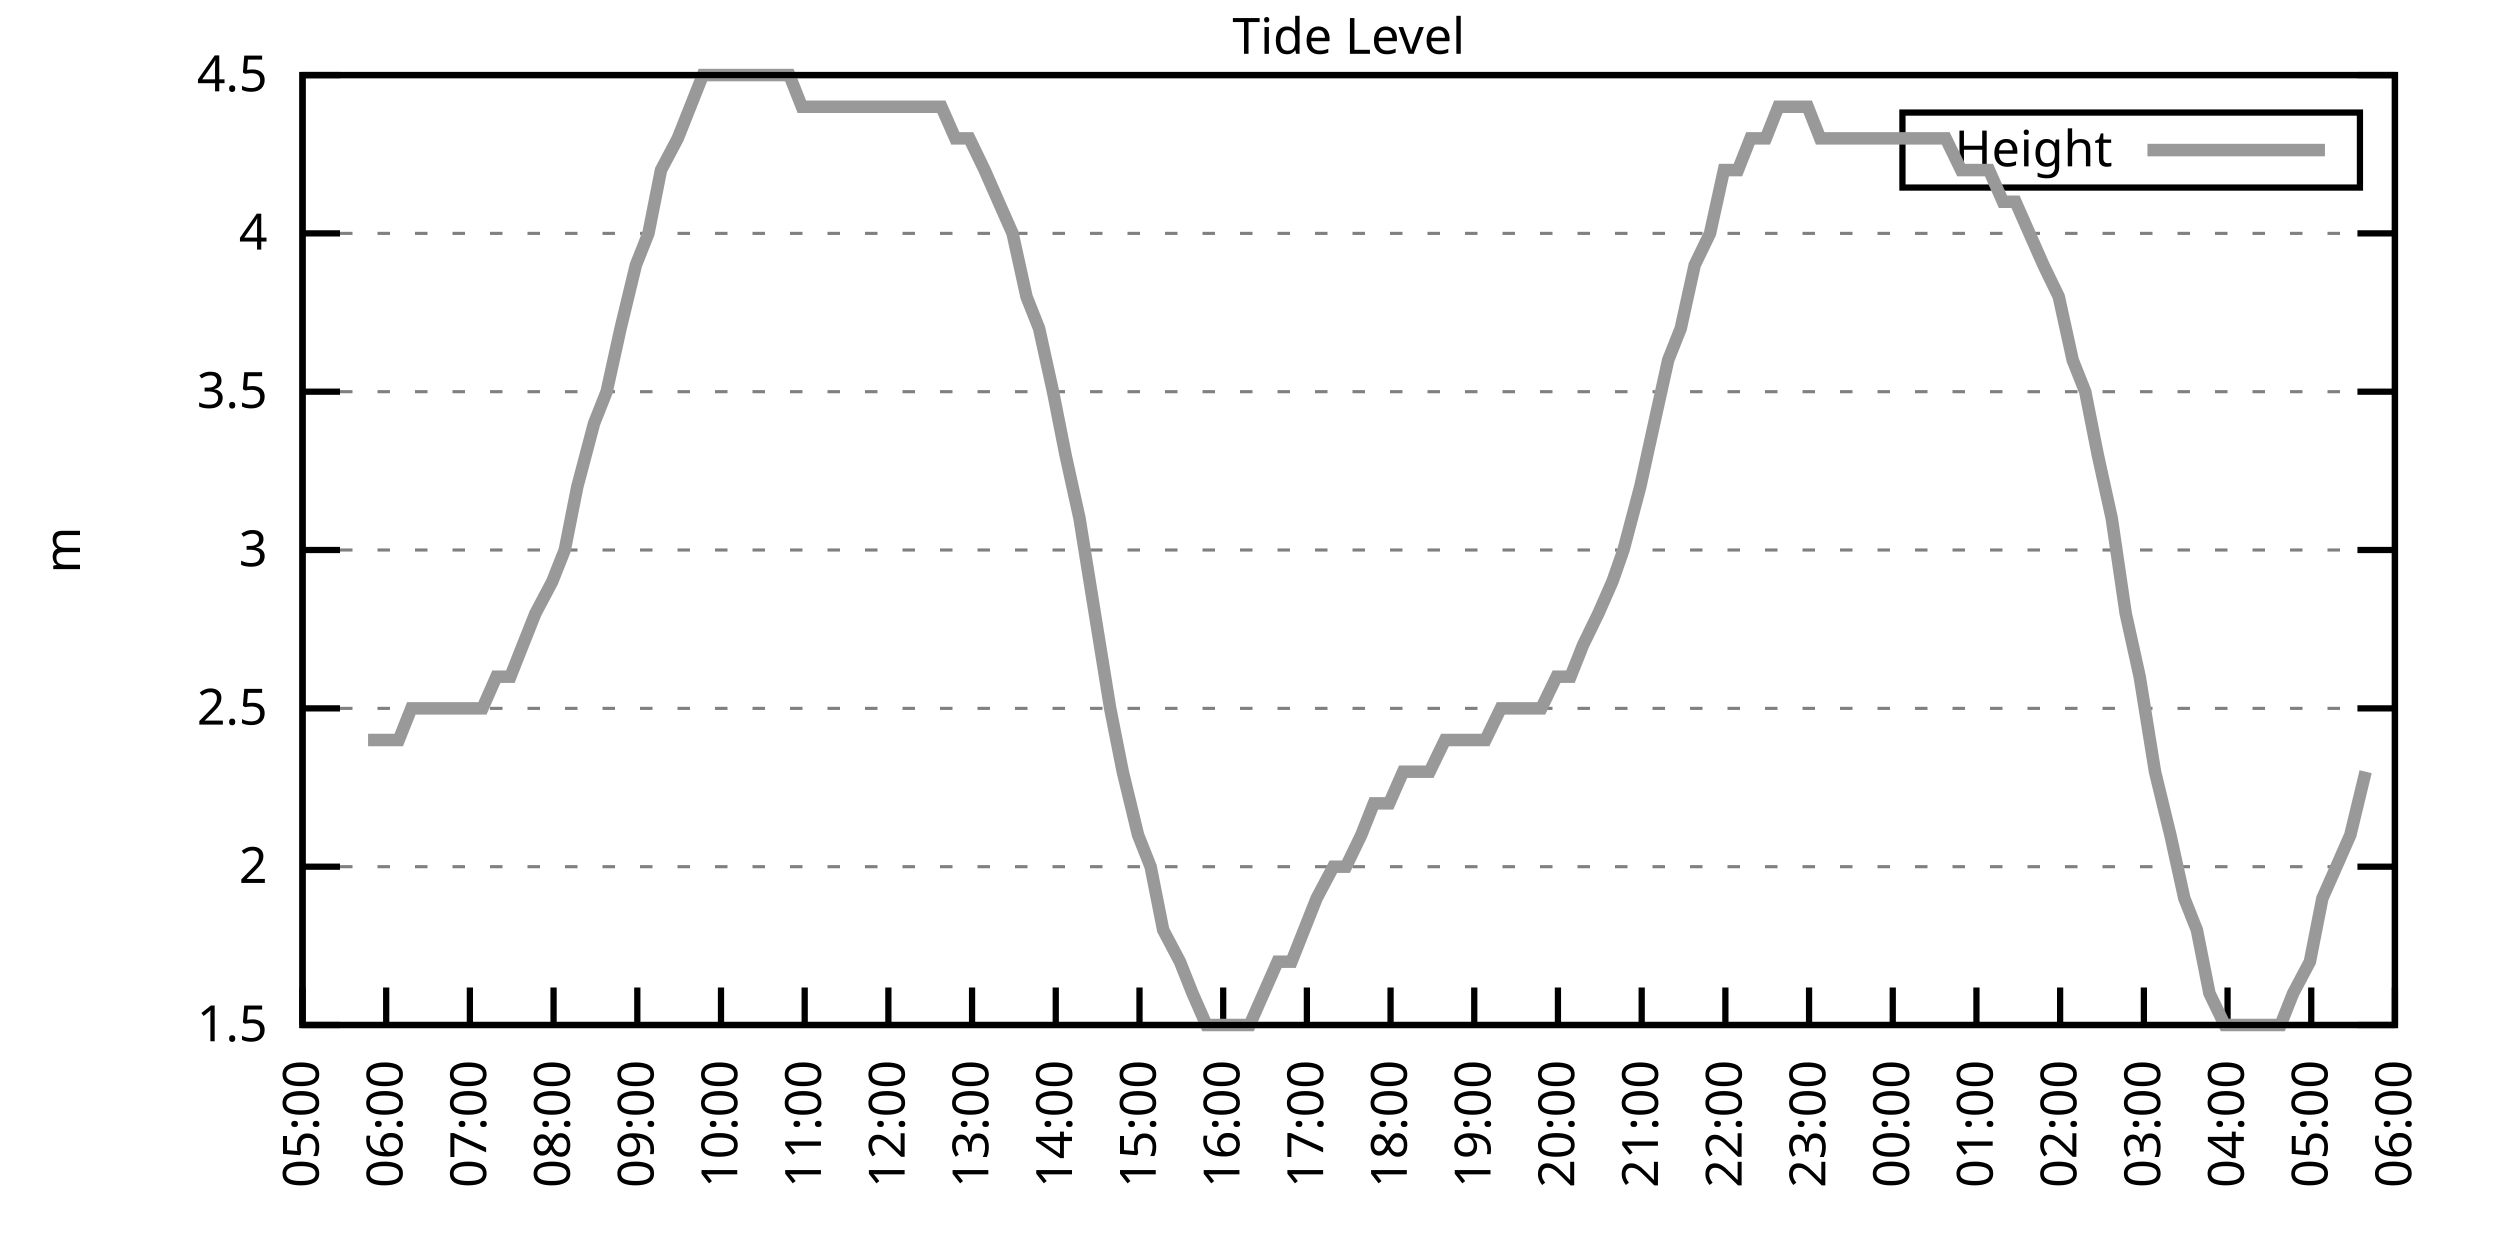
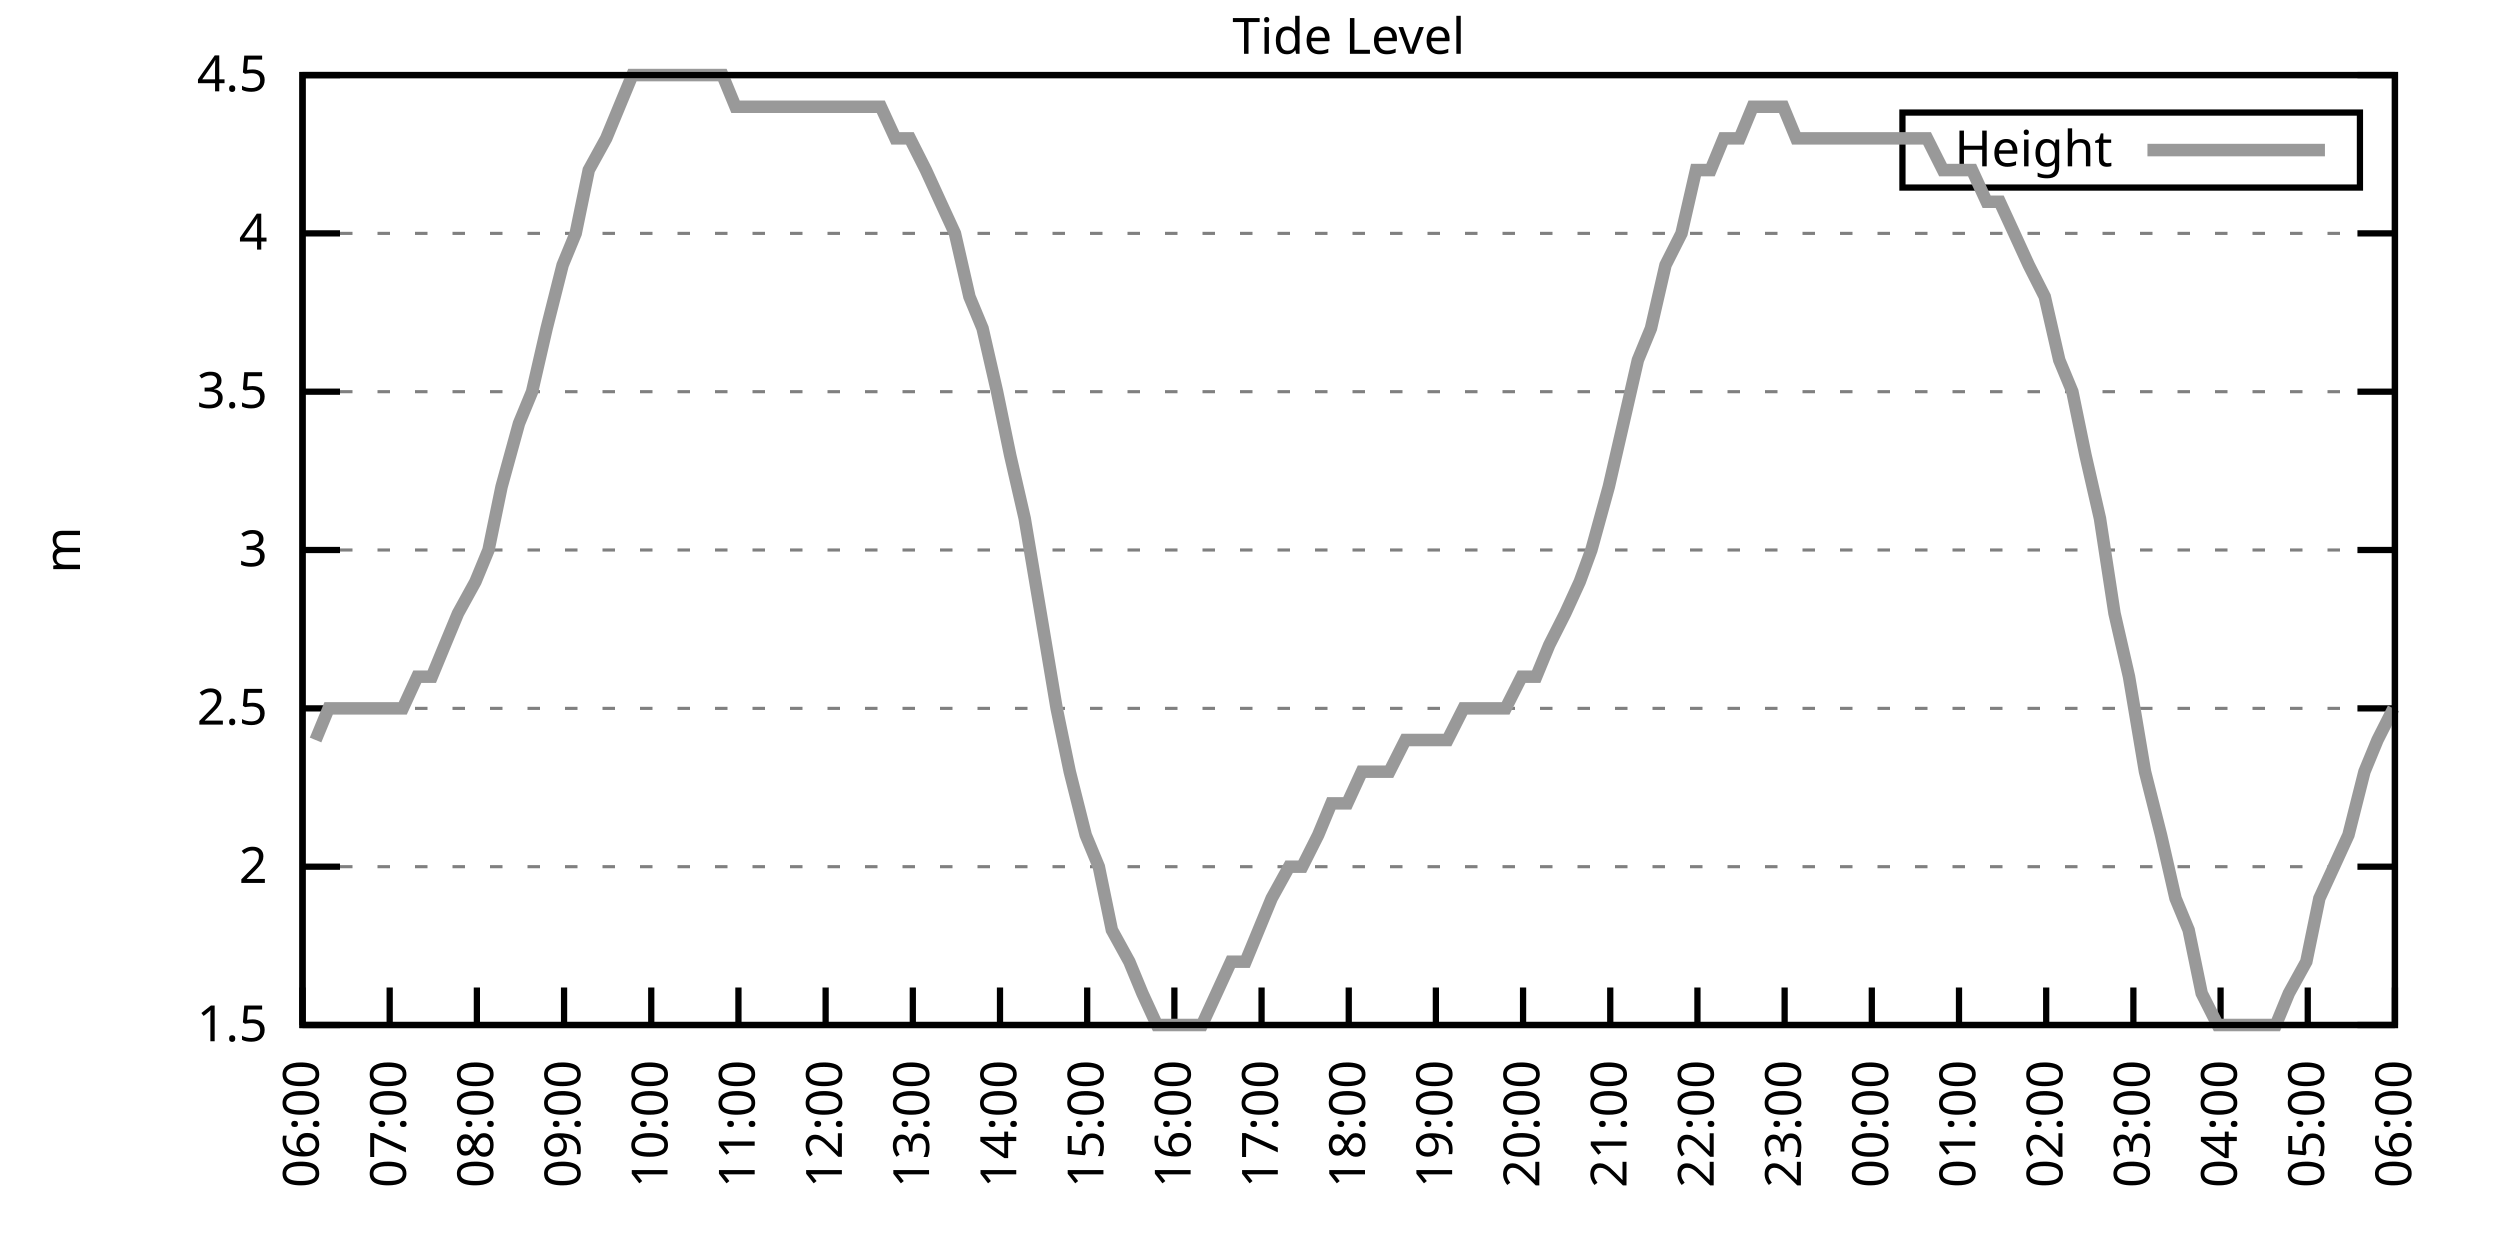
<svg xmlns="http://www.w3.org/2000/svg" xmlns:xlink="http://www.w3.org/1999/xlink" width="400" height="200" viewBox="0 0 400 200">
  <g id="gnuplot_canvas">
    <rect x="0" y="0" width="400" height="200" fill="none" />
    <defs>
      <circle id="gpDot" r="0.5" stroke-width="0.5" stroke="currentColor" />
      <path id="gpPt0" stroke-width="0.333" stroke="currentColor" d="M-1,0 h2 M0,-1 v2" />
      <path id="gpPt1" stroke-width="0.333" stroke="currentColor" d="M-1,-1 L1,1 M1,-1 L-1,1" />
      <path id="gpPt2" stroke-width="0.333" stroke="currentColor" d="M-1,0 L1,0 M0,-1 L0,1 M-1,-1 L1,1 M-1,1 L1,-1" />
      <rect id="gpPt3" stroke-width="0.333" stroke="currentColor" x="-1" y="-1" width="2" height="2" />
      <rect id="gpPt4" stroke-width="0.333" stroke="currentColor" fill="currentColor" x="-1" y="-1" width="2" height="2" />
      <circle id="gpPt5" stroke-width="0.333" stroke="currentColor" cx="0" cy="0" r="1" />
      <use xlink:href="#gpPt5" id="gpPt6" fill="currentColor" stroke="none" />
      <path id="gpPt7" stroke-width="0.333" stroke="currentColor" d="M0,-1.33 L-1.33,0.67 L1.33,0.67 z" />
      <use xlink:href="#gpPt7" id="gpPt8" fill="currentColor" stroke="none" />
      <use xlink:href="#gpPt7" id="gpPt9" stroke="currentColor" transform="rotate(180)" />
      <use xlink:href="#gpPt9" id="gpPt10" fill="currentColor" stroke="none" />
      <use xlink:href="#gpPt3" id="gpPt11" stroke="currentColor" transform="rotate(45)" />
      <use xlink:href="#gpPt11" id="gpPt12" fill="currentColor" stroke="none" />
      <path id="gpPt13" stroke-width="0.333" stroke="currentColor" d="M0,1.330 L1.265,0.411 L0.782,-1.067 L-0.782,-1.076 L-1.265,0.411 z" />
      <use xlink:href="#gpPt13" id="gpPt14" fill="currentColor" stroke="none" />
      <filter id="textbox" filterUnits="objectBoundingBox" x="0" y="0" height="1" width="1">
        <feFlood flood-color="white" flood-opacity="1" result="bgnd" />
        <feComposite in="SourceGraphic" in2="bgnd" operator="atop" />
      </filter>
      <filter id="greybox" filterUnits="objectBoundingBox" x="0" y="0" height="1" width="1">
        <feFlood flood-color="lightgrey" flood-opacity="1" result="grey" />
        <feComposite in="SourceGraphic" in2="grey" operator="atop" />
      </filter>
    </defs>
    <g fill="none" color="white" stroke="currentColor" stroke-width="1.00" stroke-linecap="butt" stroke-linejoin="miter">
</g>
    <g fill="none" color="black" stroke="currentColor" stroke-width="1.00" stroke-linecap="butt" stroke-linejoin="miter">
      <g stroke="none" shape-rendering="crispEdges">
        <polygon fill="rgb(255, 255, 255)" points="48.40,164.00 383.18,164.00 383.18,12.02 48.40,12.02 " />
      </g>
    </g>
    <g fill="none" color="black" stroke="currentColor" stroke-width="1.00" stroke-linecap="butt" stroke-linejoin="miter">
</g>
    <g fill="none" color="black" stroke="black" stroke-width="0.50" stroke-linecap="butt" stroke-linejoin="miter">
</g>
    <g fill="none" color="gray" stroke="currentColor" stroke-width="0.50" stroke-linecap="butt" stroke-linejoin="miter">
      <path stroke="gray" stroke-dasharray="2,4" class="gridline" d="M48.40,164.00 L383.19,164.00  " />
    </g>
    <g fill="none" color="gray" stroke="gray" stroke-width="1.00" stroke-linecap="butt" stroke-linejoin="miter">
</g>
    <g fill="none" color="black" stroke="currentColor" stroke-width="1.00" stroke-linecap="butt" stroke-linejoin="miter">
      <path stroke="black" d="M48.40,164.00 L54.40,164.00 M383.19,164.00 L377.19,164.00  " />
      <g transform="translate(42.80,166.60)" stroke="none" fill="black" font-family="Sans" font-size="8.00" text-anchor="end">
        <text>
          <tspan font-family="Sans"> 1.5</tspan>
        </text>
      </g>
    </g>
    <g fill="none" color="black" stroke="currentColor" stroke-width="1.00" stroke-linecap="butt" stroke-linejoin="miter">
</g>
    <g fill="none" color="black" stroke="black" stroke-width="0.50" stroke-linecap="butt" stroke-linejoin="miter">
</g>
    <g fill="none" color="gray" stroke="currentColor" stroke-width="0.50" stroke-linecap="butt" stroke-linejoin="miter">
      <path stroke="gray" stroke-dasharray="2,4" class="gridline" d="M48.40,138.67 L383.19,138.67  " />
    </g>
    <g fill="none" color="gray" stroke="gray" stroke-width="1.00" stroke-linecap="butt" stroke-linejoin="miter">
</g>
    <g fill="none" color="black" stroke="currentColor" stroke-width="1.00" stroke-linecap="butt" stroke-linejoin="miter">
      <path stroke="black" d="M48.40,138.67 L54.40,138.67 M383.19,138.67 L377.19,138.67  " />
      <g transform="translate(42.80,141.27)" stroke="none" fill="black" font-family="Sans" font-size="8.00" text-anchor="end">
        <text>
          <tspan font-family="Sans"> 2</tspan>
        </text>
      </g>
    </g>
    <g fill="none" color="black" stroke="currentColor" stroke-width="1.00" stroke-linecap="butt" stroke-linejoin="miter">
</g>
    <g fill="none" color="black" stroke="black" stroke-width="0.50" stroke-linecap="butt" stroke-linejoin="miter">
</g>
    <g fill="none" color="gray" stroke="currentColor" stroke-width="0.50" stroke-linecap="butt" stroke-linejoin="miter">
      <path stroke="gray" stroke-dasharray="2,4" class="gridline" d="M48.40,113.34 L383.19,113.34  " />
    </g>
    <g fill="none" color="gray" stroke="gray" stroke-width="1.00" stroke-linecap="butt" stroke-linejoin="miter">
</g>
    <g fill="none" color="black" stroke="currentColor" stroke-width="1.00" stroke-linecap="butt" stroke-linejoin="miter">
      <path stroke="black" d="M48.40,113.34 L54.40,113.34 M383.19,113.34 L377.19,113.34  " />
      <g transform="translate(42.80,115.94)" stroke="none" fill="black" font-family="Sans" font-size="8.00" text-anchor="end">
        <text>
          <tspan font-family="Sans"> 2.5</tspan>
        </text>
      </g>
    </g>
    <g fill="none" color="black" stroke="currentColor" stroke-width="1.00" stroke-linecap="butt" stroke-linejoin="miter">
</g>
    <g fill="none" color="black" stroke="black" stroke-width="0.50" stroke-linecap="butt" stroke-linejoin="miter">
</g>
    <g fill="none" color="gray" stroke="currentColor" stroke-width="0.50" stroke-linecap="butt" stroke-linejoin="miter">
      <path stroke="gray" stroke-dasharray="2,4" class="gridline" d="M48.40,88.00 L383.19,88.00  " />
    </g>
    <g fill="none" color="gray" stroke="gray" stroke-width="1.00" stroke-linecap="butt" stroke-linejoin="miter">
</g>
    <g fill="none" color="black" stroke="currentColor" stroke-width="1.00" stroke-linecap="butt" stroke-linejoin="miter">
      <path stroke="black" d="M48.40,88.00 L54.40,88.00 M383.19,88.00 L377.19,88.00  " />
      <g transform="translate(42.80,90.60)" stroke="none" fill="black" font-family="Sans" font-size="8.00" text-anchor="end">
        <text>
          <tspan font-family="Sans"> 3</tspan>
        </text>
      </g>
    </g>
    <g fill="none" color="black" stroke="currentColor" stroke-width="1.00" stroke-linecap="butt" stroke-linejoin="miter">
</g>
    <g fill="none" color="black" stroke="black" stroke-width="0.50" stroke-linecap="butt" stroke-linejoin="miter">
</g>
    <g fill="none" color="gray" stroke="currentColor" stroke-width="0.50" stroke-linecap="butt" stroke-linejoin="miter">
      <path stroke="gray" stroke-dasharray="2,4" class="gridline" d="M48.40,62.67 L383.19,62.67  " />
    </g>
    <g fill="none" color="gray" stroke="gray" stroke-width="1.00" stroke-linecap="butt" stroke-linejoin="miter">
</g>
    <g fill="none" color="black" stroke="currentColor" stroke-width="1.00" stroke-linecap="butt" stroke-linejoin="miter">
      <path stroke="black" d="M48.40,62.67 L54.40,62.67 M383.19,62.67 L377.19,62.67  " />
      <g transform="translate(42.80,65.27)" stroke="none" fill="black" font-family="Sans" font-size="8.00" text-anchor="end">
        <text>
          <tspan font-family="Sans"> 3.5</tspan>
        </text>
      </g>
    </g>
    <g fill="none" color="black" stroke="currentColor" stroke-width="1.00" stroke-linecap="butt" stroke-linejoin="miter">
</g>
    <g fill="none" color="black" stroke="black" stroke-width="0.50" stroke-linecap="butt" stroke-linejoin="miter">
</g>
    <g fill="none" color="gray" stroke="currentColor" stroke-width="0.50" stroke-linecap="butt" stroke-linejoin="miter">
      <path stroke="gray" stroke-dasharray="2,4" class="gridline" d="M48.40,37.34 L383.19,37.34  " />
    </g>
    <g fill="none" color="gray" stroke="gray" stroke-width="1.00" stroke-linecap="butt" stroke-linejoin="miter">
</g>
    <g fill="none" color="black" stroke="currentColor" stroke-width="1.00" stroke-linecap="butt" stroke-linejoin="miter">
      <path stroke="black" d="M48.40,37.34 L54.40,37.34 M383.19,37.34 L377.19,37.34  " />
      <g transform="translate(42.80,39.94)" stroke="none" fill="black" font-family="Sans" font-size="8.00" text-anchor="end">
        <text>
          <tspan font-family="Sans"> 4</tspan>
        </text>
      </g>
    </g>
    <g fill="none" color="black" stroke="currentColor" stroke-width="1.00" stroke-linecap="butt" stroke-linejoin="miter">
</g>
    <g fill="none" color="black" stroke="black" stroke-width="0.50" stroke-linecap="butt" stroke-linejoin="miter">
</g>
    <g fill="none" color="gray" stroke="currentColor" stroke-width="0.50" stroke-linecap="butt" stroke-linejoin="miter">
      <path stroke="gray" stroke-dasharray="2,4" class="gridline" d="M48.40,12.01 L383.19,12.01  " />
    </g>
    <g fill="none" color="gray" stroke="gray" stroke-width="1.00" stroke-linecap="butt" stroke-linejoin="miter">
</g>
    <g fill="none" color="black" stroke="currentColor" stroke-width="1.00" stroke-linecap="butt" stroke-linejoin="miter">
      <path stroke="black" d="M48.40,12.01 L54.40,12.01 M383.19,12.01 L377.19,12.01  " />
      <g transform="translate(42.80,14.61)" stroke="none" fill="black" font-family="Sans" font-size="8.00" text-anchor="end">
        <text>
          <tspan font-family="Sans"> 4.5</tspan>
        </text>
      </g>
    </g>
    <g fill="none" color="black" stroke="currentColor" stroke-width="1.00" stroke-linecap="butt" stroke-linejoin="miter">
      <path stroke="black" d="M48.40,164.00 L48.40,158.00  " />
      <g transform="translate(51.00,169.60) rotate(270.00)" stroke="none" fill="black" font-family="Sans" font-size="8.00" text-anchor="end">
        <text>
-           <tspan font-family="Sans">05:00</tspan>
-         </text>
-       </g>
-     </g>
-     <g fill="none" color="black" stroke="currentColor" stroke-width="1.00" stroke-linecap="butt" stroke-linejoin="miter">
-       <path stroke="black" d="M61.79,164.00 L61.79,158.00  " />
-       <g transform="translate(64.39,169.60) rotate(270.00)" stroke="none" fill="black" font-family="Sans" font-size="8.00" text-anchor="end">
-         <text>
          <tspan font-family="Sans">06:00</tspan>
        </text>
      </g>
    </g>
    <g fill="none" color="black" stroke="currentColor" stroke-width="1.00" stroke-linecap="butt" stroke-linejoin="miter">
-       <path stroke="black" d="M75.18,164.00 L75.18,158.00  " />
-       <g transform="translate(77.78,169.60) rotate(270.00)" stroke="none" fill="black" font-family="Sans" font-size="8.00" text-anchor="end">
+       <path stroke="black" d="M62.35,164.00 L62.35,158.00  " />
+       <g transform="translate(64.95,169.60) rotate(270.00)" stroke="none" fill="black" font-family="Sans" font-size="8.00" text-anchor="end">
        <text>
          <tspan font-family="Sans">07:00</tspan>
        </text>
      </g>
    </g>
    <g fill="none" color="black" stroke="currentColor" stroke-width="1.00" stroke-linecap="butt" stroke-linejoin="miter">
-       <path stroke="black" d="M88.57,164.00 L88.57,158.00  " />
-       <g transform="translate(91.17,169.60) rotate(270.00)" stroke="none" fill="black" font-family="Sans" font-size="8.00" text-anchor="end">
+       <path stroke="black" d="M76.30,164.00 L76.30,158.00  " />
+       <g transform="translate(78.90,169.60) rotate(270.00)" stroke="none" fill="black" font-family="Sans" font-size="8.00" text-anchor="end">
        <text>
          <tspan font-family="Sans">08:00</tspan>
        </text>
      </g>
    </g>
    <g fill="none" color="black" stroke="currentColor" stroke-width="1.00" stroke-linecap="butt" stroke-linejoin="miter">
-       <path stroke="black" d="M101.97,164.00 L101.97,158.00  " />
-       <g transform="translate(104.57,169.60) rotate(270.00)" stroke="none" fill="black" font-family="Sans" font-size="8.00" text-anchor="end">
+       <path stroke="black" d="M90.25,164.00 L90.25,158.00  " />
+       <g transform="translate(92.85,169.60) rotate(270.00)" stroke="none" fill="black" font-family="Sans" font-size="8.00" text-anchor="end">
        <text>
          <tspan font-family="Sans">09:00</tspan>
        </text>
      </g>
    </g>
    <g fill="none" color="black" stroke="currentColor" stroke-width="1.00" stroke-linecap="butt" stroke-linejoin="miter">
-       <path stroke="black" d="M115.36,164.00 L115.36,158.00  " />
-       <g transform="translate(117.96,169.60) rotate(270.00)" stroke="none" fill="black" font-family="Sans" font-size="8.00" text-anchor="end">
+       <path stroke="black" d="M104.20,164.00 L104.20,158.00  " />
+       <g transform="translate(106.80,169.60) rotate(270.00)" stroke="none" fill="black" font-family="Sans" font-size="8.00" text-anchor="end">
        <text>
          <tspan font-family="Sans">10:00</tspan>
        </text>
      </g>
    </g>
    <g fill="none" color="black" stroke="currentColor" stroke-width="1.00" stroke-linecap="butt" stroke-linejoin="miter">
-       <path stroke="black" d="M128.75,164.00 L128.75,158.00  " />
-       <g transform="translate(131.35,169.60) rotate(270.00)" stroke="none" fill="black" font-family="Sans" font-size="8.00" text-anchor="end">
+       <path stroke="black" d="M118.15,164.00 L118.15,158.00  " />
+       <g transform="translate(120.75,169.60) rotate(270.00)" stroke="none" fill="black" font-family="Sans" font-size="8.00" text-anchor="end">
        <text>
          <tspan font-family="Sans">11:00</tspan>
        </text>
      </g>
    </g>
    <g fill="none" color="black" stroke="currentColor" stroke-width="1.00" stroke-linecap="butt" stroke-linejoin="miter">
-       <path stroke="black" d="M142.14,164.00 L142.14,158.00  " />
-       <g transform="translate(144.74,169.60) rotate(270.00)" stroke="none" fill="black" font-family="Sans" font-size="8.00" text-anchor="end">
+       <path stroke="black" d="M132.10,164.00 L132.10,158.00  " />
+       <g transform="translate(134.70,169.60) rotate(270.00)" stroke="none" fill="black" font-family="Sans" font-size="8.00" text-anchor="end">
        <text>
          <tspan font-family="Sans">12:00</tspan>
        </text>
      </g>
    </g>
    <g fill="none" color="black" stroke="currentColor" stroke-width="1.00" stroke-linecap="butt" stroke-linejoin="miter">
-       <path stroke="black" d="M155.53,164.00 L155.53,158.00  " />
-       <g transform="translate(158.13,169.60) rotate(270.00)" stroke="none" fill="black" font-family="Sans" font-size="8.00" text-anchor="end">
+       <path stroke="black" d="M146.05,164.00 L146.05,158.00  " />
+       <g transform="translate(148.65,169.60) rotate(270.00)" stroke="none" fill="black" font-family="Sans" font-size="8.00" text-anchor="end">
        <text>
          <tspan font-family="Sans">13:00</tspan>
        </text>
      </g>
    </g>
    <g fill="none" color="black" stroke="currentColor" stroke-width="1.00" stroke-linecap="butt" stroke-linejoin="miter">
-       <path stroke="black" d="M168.92,164.00 L168.92,158.00  " />
-       <g transform="translate(171.52,169.60) rotate(270.00)" stroke="none" fill="black" font-family="Sans" font-size="8.00" text-anchor="end">
+       <path stroke="black" d="M160.00,164.00 L160.00,158.00  " />
+       <g transform="translate(162.60,169.60) rotate(270.00)" stroke="none" fill="black" font-family="Sans" font-size="8.00" text-anchor="end">
        <text>
          <tspan font-family="Sans">14:00</tspan>
        </text>
      </g>
    </g>
    <g fill="none" color="black" stroke="currentColor" stroke-width="1.00" stroke-linecap="butt" stroke-linejoin="miter">
-       <path stroke="black" d="M182.32,164.00 L182.32,158.00  " />
-       <g transform="translate(184.92,169.60) rotate(270.00)" stroke="none" fill="black" font-family="Sans" font-size="8.00" text-anchor="end">
+       <path stroke="black" d="M173.95,164.00 L173.95,158.00  " />
+       <g transform="translate(176.55,169.60) rotate(270.00)" stroke="none" fill="black" font-family="Sans" font-size="8.00" text-anchor="end">
        <text>
          <tspan font-family="Sans">15:00</tspan>
        </text>
      </g>
    </g>
    <g fill="none" color="black" stroke="currentColor" stroke-width="1.00" stroke-linecap="butt" stroke-linejoin="miter">
-       <path stroke="black" d="M195.71,164.00 L195.71,158.00  " />
-       <g transform="translate(198.31,169.60) rotate(270.00)" stroke="none" fill="black" font-family="Sans" font-size="8.00" text-anchor="end">
+       <path stroke="black" d="M187.90,164.00 L187.90,158.00  " />
+       <g transform="translate(190.50,169.60) rotate(270.00)" stroke="none" fill="black" font-family="Sans" font-size="8.00" text-anchor="end">
        <text>
          <tspan font-family="Sans">16:00</tspan>
        </text>
      </g>
    </g>
    <g fill="none" color="black" stroke="currentColor" stroke-width="1.00" stroke-linecap="butt" stroke-linejoin="miter">
-       <path stroke="black" d="M209.10,164.00 L209.10,158.00  " />
-       <g transform="translate(211.70,169.60) rotate(270.00)" stroke="none" fill="black" font-family="Sans" font-size="8.00" text-anchor="end">
+       <path stroke="black" d="M201.85,164.00 L201.85,158.00  " />
+       <g transform="translate(204.45,169.60) rotate(270.00)" stroke="none" fill="black" font-family="Sans" font-size="8.00" text-anchor="end">
        <text>
          <tspan font-family="Sans">17:00</tspan>
        </text>
      </g>
    </g>
    <g fill="none" color="black" stroke="currentColor" stroke-width="1.00" stroke-linecap="butt" stroke-linejoin="miter">
-       <path stroke="black" d="M222.49,164.00 L222.49,158.00  " />
-       <g transform="translate(225.09,169.60) rotate(270.00)" stroke="none" fill="black" font-family="Sans" font-size="8.00" text-anchor="end">
+       <path stroke="black" d="M215.80,164.00 L215.80,158.00  " />
+       <g transform="translate(218.40,169.60) rotate(270.00)" stroke="none" fill="black" font-family="Sans" font-size="8.00" text-anchor="end">
        <text>
          <tspan font-family="Sans">18:00</tspan>
        </text>
      </g>
    </g>
    <g fill="none" color="black" stroke="currentColor" stroke-width="1.00" stroke-linecap="butt" stroke-linejoin="miter">
-       <path stroke="black" d="M235.88,164.00 L235.88,158.00  " />
-       <g transform="translate(238.48,169.60) rotate(270.00)" stroke="none" fill="black" font-family="Sans" font-size="8.00" text-anchor="end">
+       <path stroke="black" d="M229.74,164.00 L229.74,158.00  " />
+       <g transform="translate(232.34,169.60) rotate(270.00)" stroke="none" fill="black" font-family="Sans" font-size="8.00" text-anchor="end">
        <text>
          <tspan font-family="Sans">19:00</tspan>
        </text>
      </g>
    </g>
    <g fill="none" color="black" stroke="currentColor" stroke-width="1.00" stroke-linecap="butt" stroke-linejoin="miter">
-       <path stroke="black" d="M249.27,164.00 L249.27,158.00  " />
-       <g transform="translate(251.87,169.60) rotate(270.00)" stroke="none" fill="black" font-family="Sans" font-size="8.00" text-anchor="end">
+       <path stroke="black" d="M243.69,164.00 L243.69,158.00  " />
+       <g transform="translate(246.29,169.60) rotate(270.00)" stroke="none" fill="black" font-family="Sans" font-size="8.00" text-anchor="end">
        <text>
          <tspan font-family="Sans">20:00</tspan>
        </text>
      </g>
    </g>
    <g fill="none" color="black" stroke="currentColor" stroke-width="1.00" stroke-linecap="butt" stroke-linejoin="miter">
-       <path stroke="black" d="M262.67,164.00 L262.67,158.00  " />
-       <g transform="translate(265.27,169.60) rotate(270.00)" stroke="none" fill="black" font-family="Sans" font-size="8.00" text-anchor="end">
+       <path stroke="black" d="M257.64,164.00 L257.64,158.00  " />
+       <g transform="translate(260.24,169.60) rotate(270.00)" stroke="none" fill="black" font-family="Sans" font-size="8.00" text-anchor="end">
        <text>
          <tspan font-family="Sans">21:00</tspan>
        </text>
      </g>
    </g>
    <g fill="none" color="black" stroke="currentColor" stroke-width="1.00" stroke-linecap="butt" stroke-linejoin="miter">
-       <path stroke="black" d="M276.06,164.00 L276.06,158.00  " />
-       <g transform="translate(278.66,169.60) rotate(270.00)" stroke="none" fill="black" font-family="Sans" font-size="8.00" text-anchor="end">
+       <path stroke="black" d="M271.59,164.00 L271.59,158.00  " />
+       <g transform="translate(274.19,169.60) rotate(270.00)" stroke="none" fill="black" font-family="Sans" font-size="8.00" text-anchor="end">
        <text>
          <tspan font-family="Sans">22:00</tspan>
        </text>
      </g>
    </g>
    <g fill="none" color="black" stroke="currentColor" stroke-width="1.00" stroke-linecap="butt" stroke-linejoin="miter">
-       <path stroke="black" d="M289.45,164.00 L289.45,158.00  " />
-       <g transform="translate(292.05,169.60) rotate(270.00)" stroke="none" fill="black" font-family="Sans" font-size="8.00" text-anchor="end">
+       <path stroke="black" d="M285.54,164.00 L285.54,158.00  " />
+       <g transform="translate(288.14,169.60) rotate(270.00)" stroke="none" fill="black" font-family="Sans" font-size="8.00" text-anchor="end">
        <text>
          <tspan font-family="Sans">23:00</tspan>
        </text>
      </g>
    </g>
    <g fill="none" color="black" stroke="currentColor" stroke-width="1.00" stroke-linecap="butt" stroke-linejoin="miter">
-       <path stroke="black" d="M302.84,164.00 L302.84,158.00  " />
-       <g transform="translate(305.44,169.60) rotate(270.00)" stroke="none" fill="black" font-family="Sans" font-size="8.00" text-anchor="end">
+       <path stroke="black" d="M299.49,164.00 L299.49,158.00  " />
+       <g transform="translate(302.09,169.60) rotate(270.00)" stroke="none" fill="black" font-family="Sans" font-size="8.00" text-anchor="end">
        <text>
          <tspan font-family="Sans">00:00</tspan>
        </text>
      </g>
    </g>
    <g fill="none" color="black" stroke="currentColor" stroke-width="1.00" stroke-linecap="butt" stroke-linejoin="miter">
-       <path stroke="black" d="M316.23,164.00 L316.23,158.00  " />
-       <g transform="translate(318.83,169.60) rotate(270.00)" stroke="none" fill="black" font-family="Sans" font-size="8.00" text-anchor="end">
+       <path stroke="black" d="M313.44,164.00 L313.44,158.00  " />
+       <g transform="translate(316.04,169.60) rotate(270.00)" stroke="none" fill="black" font-family="Sans" font-size="8.00" text-anchor="end">
        <text>
          <tspan font-family="Sans">01:00</tspan>
        </text>
      </g>
    </g>
    <g fill="none" color="black" stroke="currentColor" stroke-width="1.00" stroke-linecap="butt" stroke-linejoin="miter">
-       <path stroke="black" d="M329.62,164.00 L329.62,158.00  " />
-       <g transform="translate(332.22,169.60) rotate(270.00)" stroke="none" fill="black" font-family="Sans" font-size="8.00" text-anchor="end">
+       <path stroke="black" d="M327.39,164.00 L327.39,158.00  " />
+       <g transform="translate(329.99,169.60) rotate(270.00)" stroke="none" fill="black" font-family="Sans" font-size="8.00" text-anchor="end">
        <text>
          <tspan font-family="Sans">02:00</tspan>
        </text>
      </g>
    </g>
    <g fill="none" color="black" stroke="currentColor" stroke-width="1.00" stroke-linecap="butt" stroke-linejoin="miter">
-       <path stroke="black" d="M343.02,164.00 L343.02,158.00  " />
-       <g transform="translate(345.62,169.60) rotate(270.00)" stroke="none" fill="black" font-family="Sans" font-size="8.00" text-anchor="end">
+       <path stroke="black" d="M341.34,164.00 L341.34,158.00  " />
+       <g transform="translate(343.94,169.60) rotate(270.00)" stroke="none" fill="black" font-family="Sans" font-size="8.00" text-anchor="end">
        <text>
          <tspan font-family="Sans">03:00</tspan>
        </text>
      </g>
    </g>
    <g fill="none" color="black" stroke="currentColor" stroke-width="1.00" stroke-linecap="butt" stroke-linejoin="miter">
-       <path stroke="black" d="M356.41,164.00 L356.41,158.00  " />
-       <g transform="translate(359.01,169.60) rotate(270.00)" stroke="none" fill="black" font-family="Sans" font-size="8.00" text-anchor="end">
+       <path stroke="black" d="M355.29,164.00 L355.29,158.00  " />
+       <g transform="translate(357.89,169.60) rotate(270.00)" stroke="none" fill="black" font-family="Sans" font-size="8.00" text-anchor="end">
        <text>
          <tspan font-family="Sans">04:00</tspan>
        </text>
      </g>
    </g>
    <g fill="none" color="black" stroke="currentColor" stroke-width="1.00" stroke-linecap="butt" stroke-linejoin="miter">
-       <path stroke="black" d="M369.80,164.00 L369.80,158.00  " />
-       <g transform="translate(372.40,169.60) rotate(270.00)" stroke="none" fill="black" font-family="Sans" font-size="8.00" text-anchor="end">
+       <path stroke="black" d="M369.24,164.00 L369.24,158.00  " />
+       <g transform="translate(371.84,169.60) rotate(270.00)" stroke="none" fill="black" font-family="Sans" font-size="8.00" text-anchor="end">
        <text>
          <tspan font-family="Sans">05:00</tspan>
        </text>
      </g>
    </g>
    <g fill="none" color="black" stroke="currentColor" stroke-width="1.00" stroke-linecap="butt" stroke-linejoin="miter">
      <path stroke="black" d="M383.19,164.00 L383.19,158.00  " />
      <g transform="translate(385.79,169.60) rotate(270.00)" stroke="none" fill="black" font-family="Sans" font-size="8.00" text-anchor="end">
        <text>
          <tspan font-family="Sans">06:00</tspan>
        </text>
      </g>
    </g>
    <g fill="none" color="black" stroke="currentColor" stroke-width="1.00" stroke-linecap="butt" stroke-linejoin="miter">
</g>
    <g fill="none" color="black" stroke="currentColor" stroke-width="1.00" stroke-linecap="butt" stroke-linejoin="miter">
      <path stroke="black" d="M48.40,12.01 L48.40,164.00 L383.19,164.00 L383.19,12.01 L48.40,12.01 Z  " />
    </g>
    <g fill="none" color="black" stroke="currentColor" stroke-width="1.00" stroke-linecap="butt" stroke-linejoin="miter">
</g>
    <g fill="none" color="black" stroke="currentColor" stroke-width="1.00" stroke-linecap="butt" stroke-linejoin="miter">
      <path stroke="black" d="M304.39,30.01 L304.39,18.01 L377.59,18.01 L377.59,30.01 L304.39,30.01 Z  " />
    </g>
    <g id="Tide_level_plot_1">
      <g fill="none" color="white" stroke="black" stroke-width="2.00" stroke-linecap="butt" stroke-linejoin="miter">
</g>
      <g fill="none" color="black" stroke="currentColor" stroke-width="2.00" stroke-linecap="butt" stroke-linejoin="miter">
        <g transform="translate(337.99,26.61)" stroke="none" fill="black" font-family="Sans" font-size="8.00" text-anchor="end">
          <text>
            <tspan font-family="Sans">Height</tspan>
          </text>
        </g>
      </g>
      <g fill="none" color="black" stroke="currentColor" stroke-width="2.00" stroke-linecap="butt" stroke-linejoin="miter">
-         <path stroke="rgb(153, 153, 153)" d="M343.59,24.01 L371.99,24.01 M58.89,118.40 L61.12,118.40 L63.80,118.40 L65.81,113.34 L67.82,113.34 L70.50,113.34   L72.73,113.34 L74.96,113.34 L77.19,113.34 L79.42,108.27 L81.66,108.27 L83.66,103.20 L85.67,98.14 L88.35,93.07   L90.36,88.00 L92.37,77.87 L95.05,67.74 L97.06,62.67 L99.29,52.54 L101.74,42.41 L103.75,37.34 L105.76,27.21   L108.44,22.14 L110.45,17.08 L112.46,12.01 L115.13,12.01 L116.92,12.01 L119.60,12.01 L121.83,12.01 L123.84,12.01   L126.29,12.01 L128.30,17.08 L130.76,17.08 L132.77,17.08 L135.22,17.08 L137.23,17.08 L139.24,17.08 L141.47,17.08   L144.15,17.08 L146.38,17.08 L148.39,17.08 L150.62,17.08 L152.85,22.14 L155.09,22.14 L157.54,27.21 L159.77,32.28   L162.01,37.34 L164.24,47.47 L166.25,52.54 L168.48,62.67 L170.49,72.81 L172.72,82.94 L175.17,98.14 L177.63,113.34   L179.64,123.47 L182.09,133.60 L184.10,138.67 L186.11,148.80 L188.79,153.87 L190.80,158.93 L193.03,164.00 L195.48,164.00   L197.72,164.00 L199.95,164.00 L202.18,158.93 L204.41,153.87 L206.64,153.87 L208.65,148.80 L210.66,143.73 L213.34,138.67   L215.35,138.67 L217.80,133.60 L219.81,128.54 L222.27,128.54 L224.50,123.47 L226.73,123.47 L228.74,123.47 L231.20,118.40   L233.20,118.40 L235.21,118.40 L237.67,118.40 L240.12,113.34 L241.91,113.34 L244.59,113.34 L246.60,113.34 L249.05,108.27   L251.28,108.27 L253.29,103.20 L255.75,98.14 L257.98,93.07 L259.76,88.00 L262.44,77.87 L264.67,67.74 L266.91,57.61   L268.92,52.54 L271.15,42.41 L273.60,37.34 L275.83,27.21 L278.07,27.21 L280.07,22.14 L282.53,22.14 L284.54,17.08   L286.77,17.08 L289.23,17.08 L291.23,22.14 L293.24,22.14 L295.70,22.14 L297.71,22.14 L300.16,22.14 L302.17,22.14   L304.85,22.14 L306.86,22.14 L309.31,22.14 L311.32,22.14 L313.78,27.21 L315.34,27.21 L318.24,27.21 L320.47,32.28   L322.48,32.28 L324.71,37.34 L326.95,42.41 L329.40,47.47 L331.63,57.61 L333.64,62.67 L335.65,72.81 L337.88,82.94   L340.11,98.14 L342.35,108.27 L344.80,123.47 L347.26,133.60 L349.49,143.73 L351.50,148.80 L353.51,158.93 L355.96,164.00   L358.19,164.00 L360.65,164.00 L362.88,164.00 L364.89,164.00 L366.90,158.93 L369.58,153.87 L371.58,143.73 L373.82,138.67   L376.05,133.60 L378.50,123.47  " />
+         <path stroke="rgb(153, 153, 153)" d="M343.59,24.01 L371.99,24.01 M50.49,118.40 L52.58,113.34 L54.68,113.34 L57.47,113.34 L59.79,113.34 L62.12,113.34   L64.44,113.34 L66.77,108.27 L69.09,108.27 L71.18,103.20 L73.28,98.14 L76.07,93.07 L78.16,88.00 L80.25,77.87   L83.04,67.74 L85.13,62.67 L87.46,52.54 L90.02,42.41 L92.11,37.34 L94.20,27.21 L96.99,22.14 L99.08,17.08   L101.18,12.01 L103.97,12.01 L105.83,12.01 L108.62,12.01 L110.94,12.01 L113.03,12.01 L115.59,12.01 L117.68,17.08   L120.24,17.08 L122.33,17.08 L124.89,17.08 L126.98,17.08 L129.08,17.08 L131.40,17.08 L134.19,17.08 L136.51,17.08   L138.61,17.08 L140.93,17.08 L143.26,22.14 L145.58,22.14 L148.14,27.21 L150.46,32.28 L152.79,37.34 L155.11,47.47   L157.21,52.54 L159.53,62.67 L161.62,72.81 L163.95,82.94 L166.51,98.14 L169.06,113.34 L171.16,123.47 L173.71,133.60   L175.81,138.67 L177.90,148.80 L180.69,153.87 L182.78,158.93 L185.11,164.00 L187.66,164.00 L189.99,164.00 L192.31,164.00   L194.64,158.93 L196.96,153.87 L199.29,153.87 L201.38,148.80 L203.47,143.73 L206.26,138.67 L208.36,138.67 L210.91,133.60   L213.01,128.54 L215.56,128.54 L217.89,123.47 L220.21,123.47 L222.30,123.47 L224.86,118.40 L226.95,118.40 L229.05,118.40   L231.60,118.40 L234.16,113.34 L236.02,113.34 L238.81,113.34 L240.90,113.34 L243.46,108.27 L245.79,108.27 L247.88,103.20   L250.44,98.14 L252.76,93.07 L254.62,88.00 L257.41,77.87 L259.74,67.74 L262.06,57.61 L264.15,52.54 L266.48,42.41   L269.04,37.34 L271.36,27.21 L273.69,27.21 L275.78,22.14 L278.34,22.14 L280.43,17.08 L282.75,17.08 L285.31,17.08   L287.40,22.14 L289.50,22.14 L292.05,22.14 L294.15,22.14 L296.70,22.14 L298.80,22.14 L301.58,22.14 L303.68,22.14   L306.23,22.14 L308.33,22.14 L310.88,27.21 L312.51,27.21 L315.53,27.21 L317.86,32.28 L319.95,32.28 L322.28,37.34   L324.60,42.41 L327.16,47.47 L329.48,57.61 L331.58,62.67 L333.67,72.81 L335.99,82.94 L338.32,98.14 L340.64,108.27   L343.20,123.47 L345.76,133.60 L348.08,143.73 L350.18,148.80 L352.27,158.93 L354.83,164.00 L357.15,164.00 L359.71,164.00   L362.03,164.00 L364.13,164.00 L366.22,158.93 L369.01,153.87 L371.10,143.73 L373.43,138.67 L375.75,133.60 L378.31,123.47   L380.40,118.40 L382.96,113.34  " />
      </g>
    </g>
    <g fill="none" color="black" stroke="currentColor" stroke-width="2.00" stroke-linecap="butt" stroke-linejoin="miter">
</g>
    <g fill="none" color="black" stroke="black" stroke-width="1.00" stroke-linecap="butt" stroke-linejoin="miter">
</g>
    <g fill="none" color="black" stroke="currentColor" stroke-width="1.00" stroke-linecap="butt" stroke-linejoin="miter">
      <path stroke="black" d="M48.40,12.01 L48.40,164.00 L383.19,164.00 L383.19,12.01 L48.40,12.01 Z  " />
      <g transform="translate(12.80,88.01) rotate(270.00)" stroke="none" fill="black" font-family="Sans" font-size="8.00" text-anchor="middle">
        <text>
          <tspan font-family="Sans">m</tspan>
        </text>
      </g>
    </g>
    <g fill="none" color="black" stroke="currentColor" stroke-width="1.00" stroke-linecap="butt" stroke-linejoin="miter">
</g>
    <g fill="none" color="black" stroke="currentColor" stroke-width="1.00" stroke-linecap="butt" stroke-linejoin="miter">
      <g transform="translate(215.79,8.61)" stroke="none" fill="black" font-family="Sans" font-size="8.00" text-anchor="middle">
        <text>
          <tspan font-family="Sans">Tide Level</tspan>
        </text>
      </g>
    </g>
    <g fill="none" color="black" stroke="currentColor" stroke-width="1.00" stroke-linecap="butt" stroke-linejoin="miter">
</g>
  </g>
</svg>
